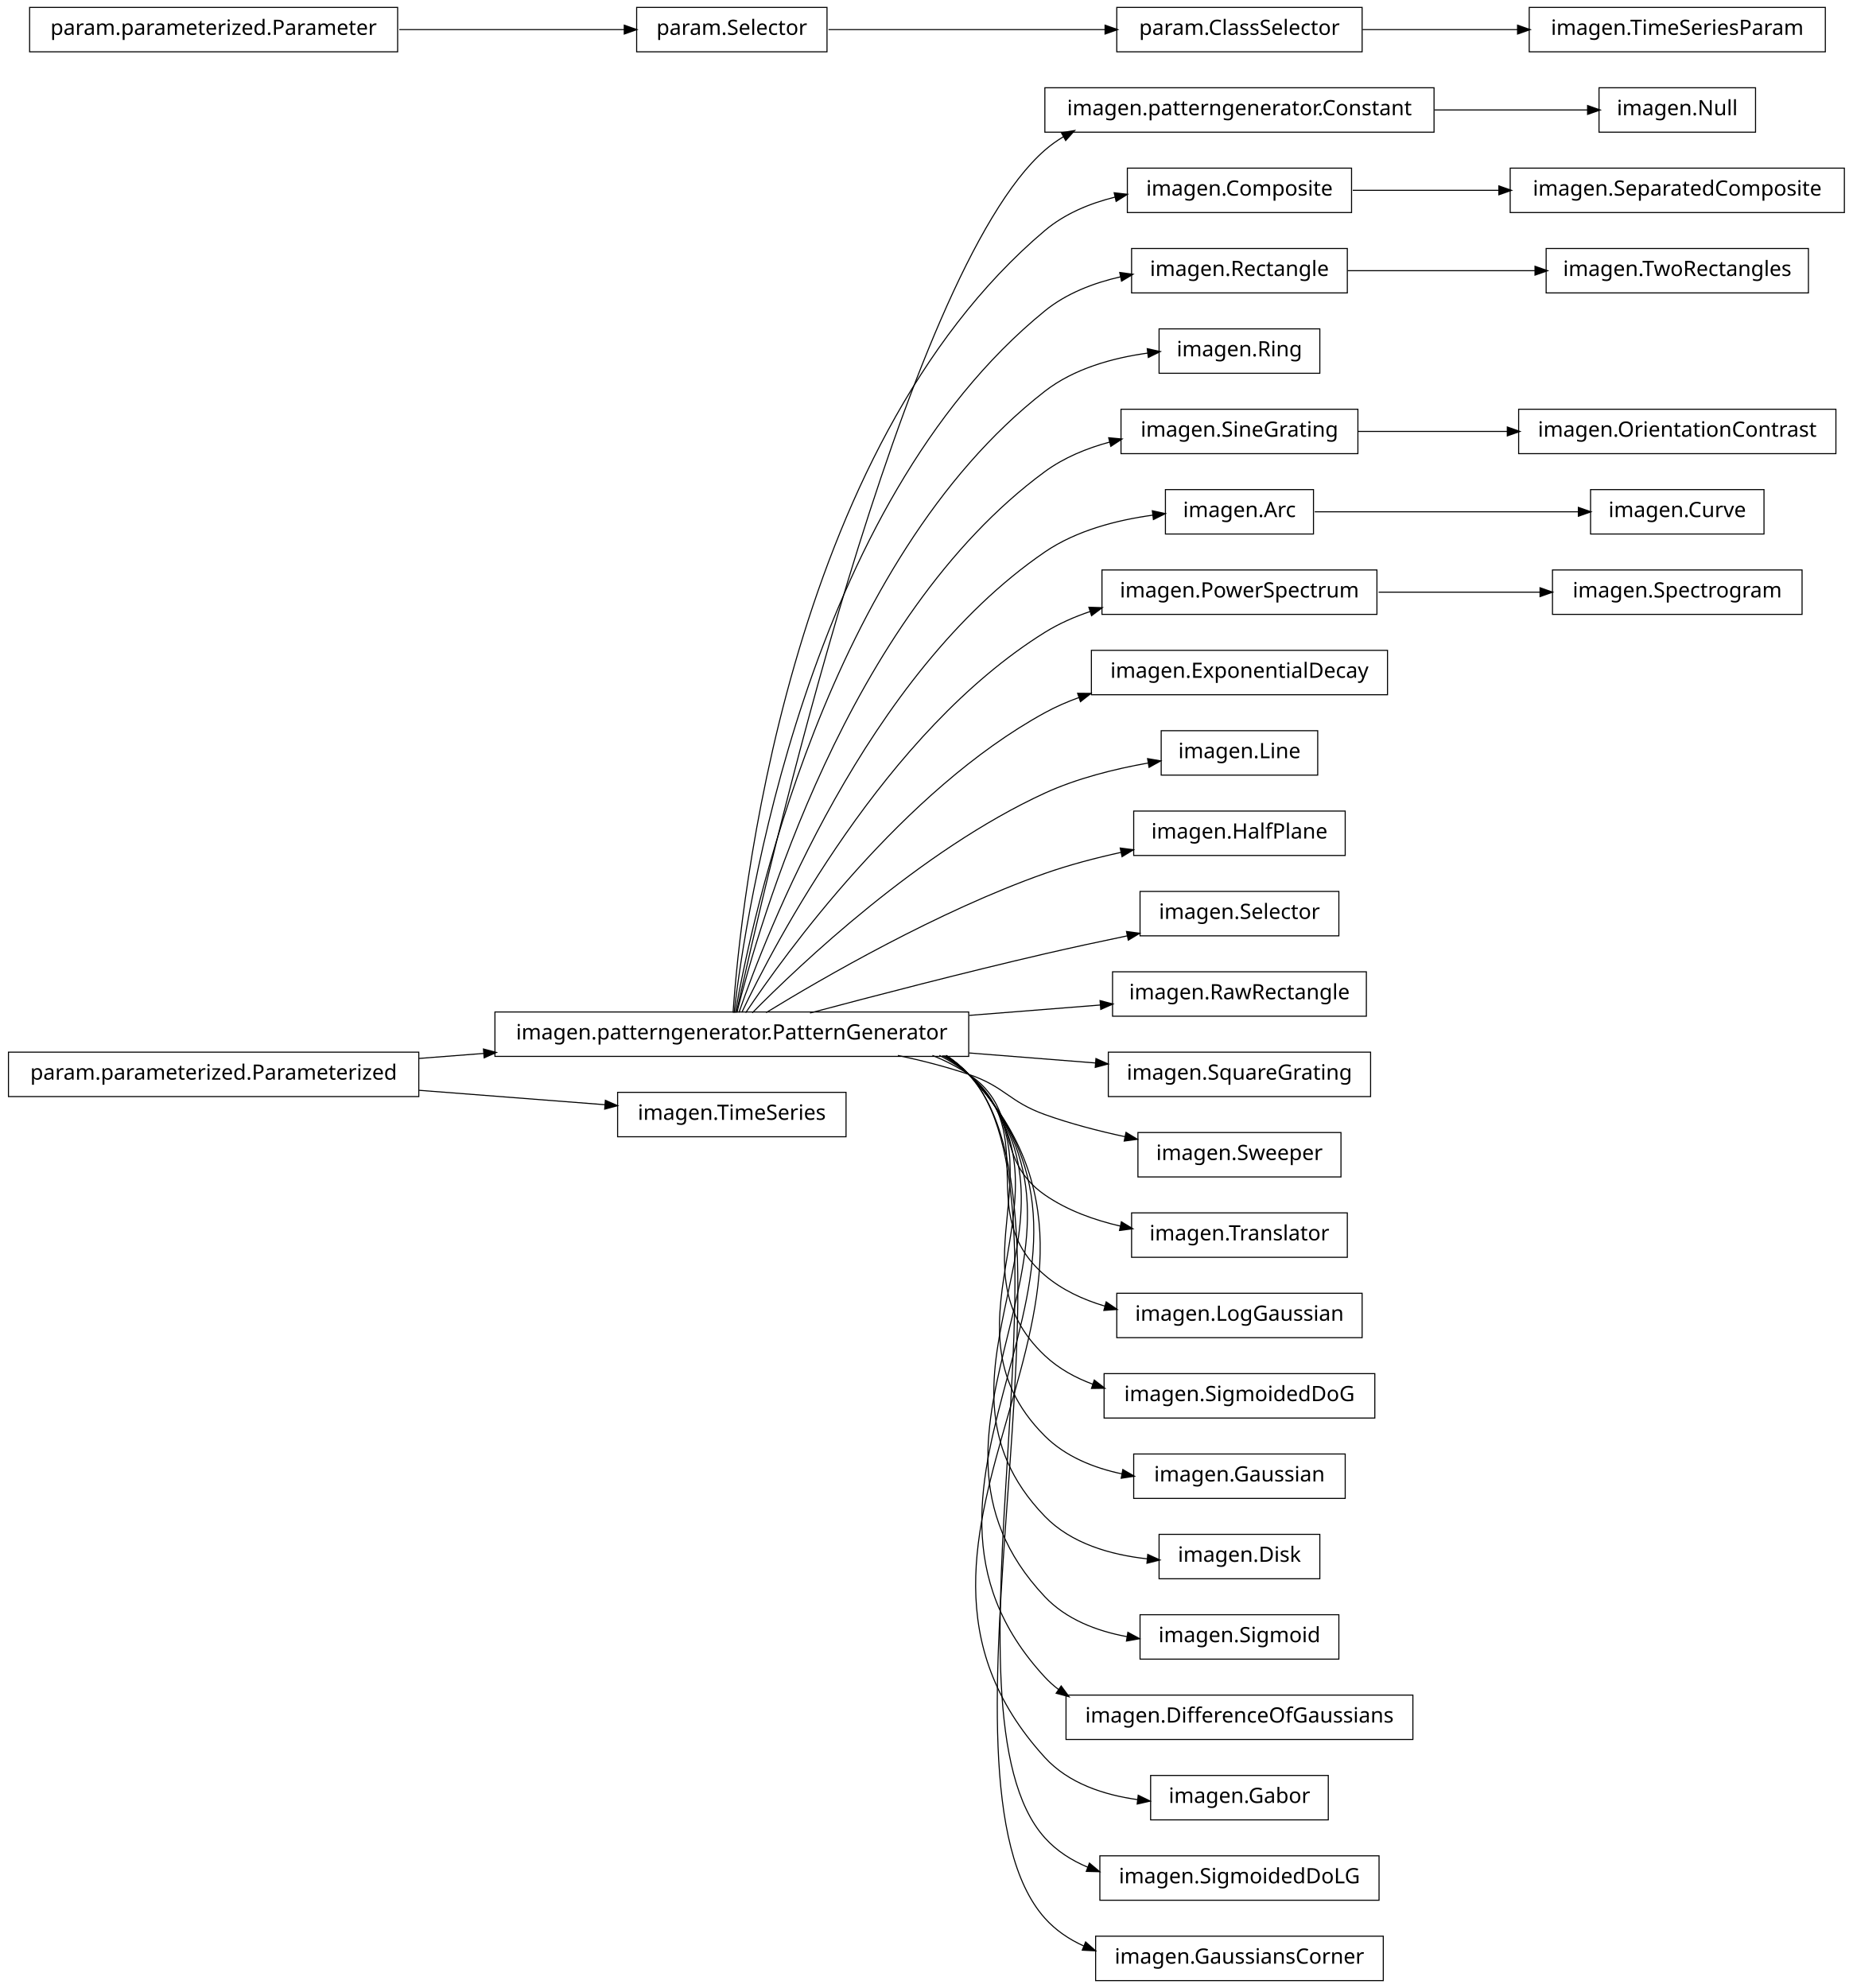
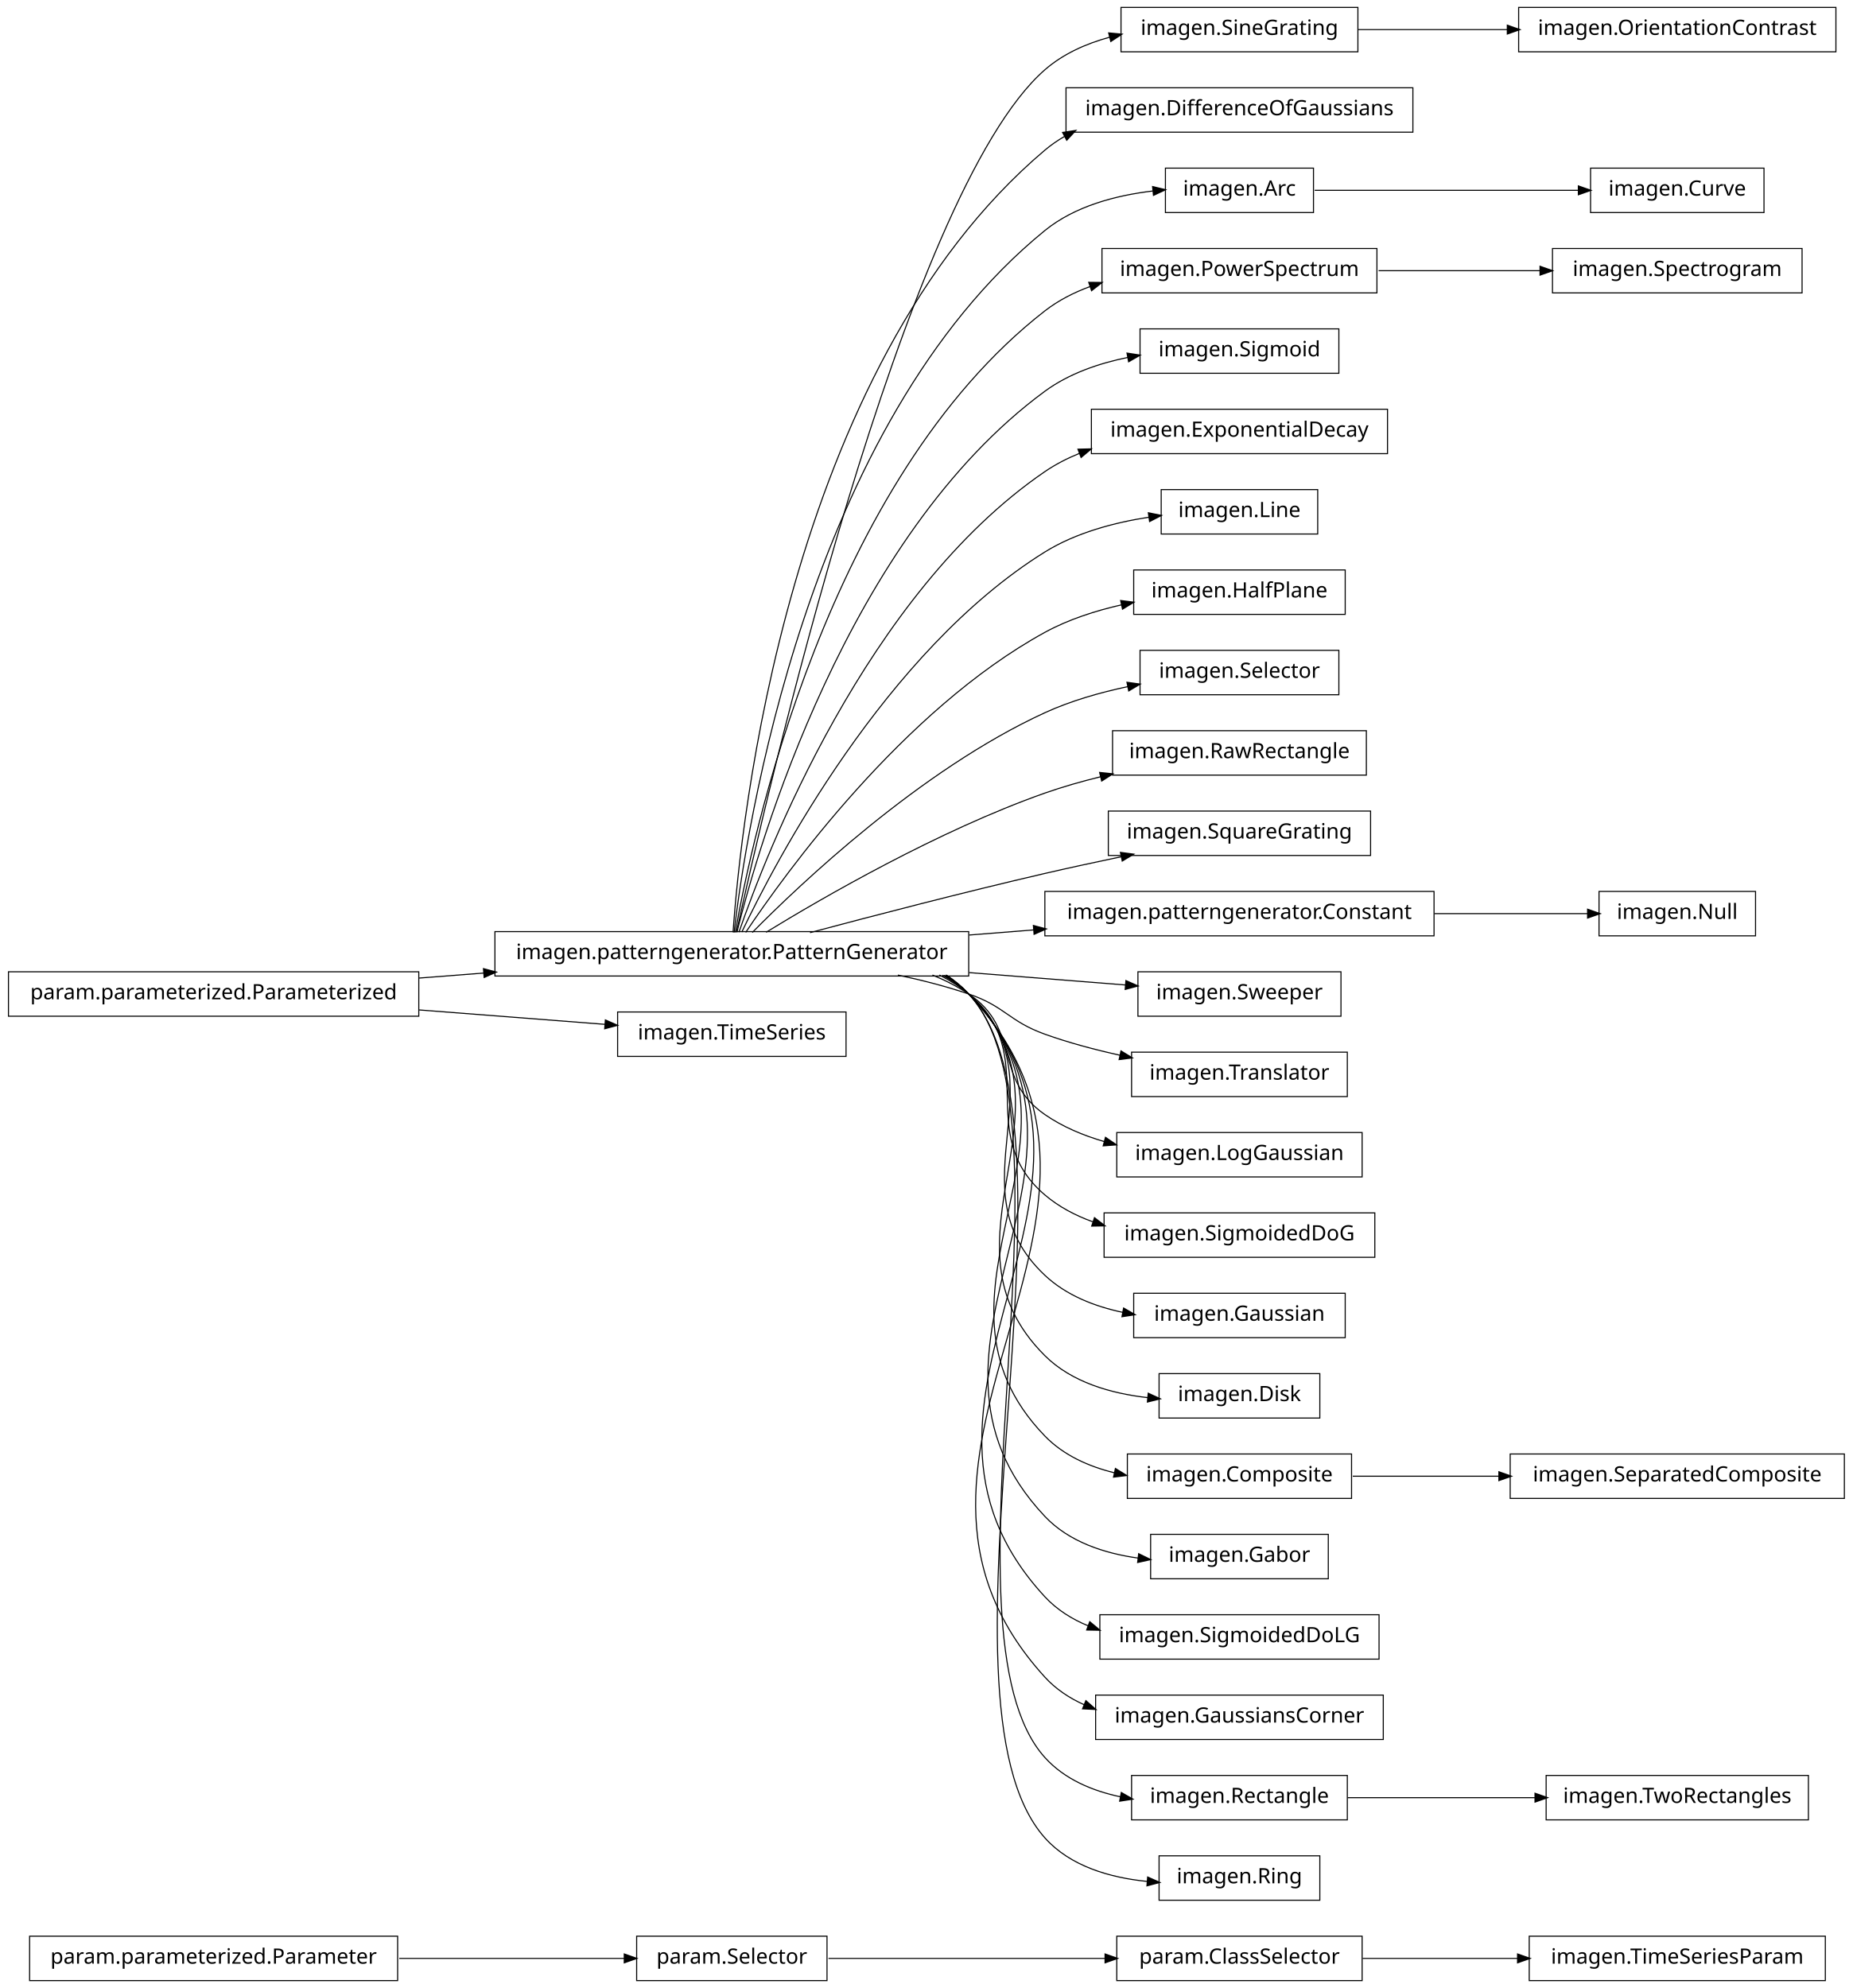
<svg xmlns="http://www.w3.org/2000/svg" width="876pt" height="940pt" viewBox="0.00 0.00 876.00 940.00">
  <g id="graph1" class="graph" transform="scale(1 1) rotate(0) translate(4 936)">
    <polygon fill="white" stroke="white" points="-4,5 -4,-936 873,-936 873,5 -4,5" />
    <g id="node1" class="node">
-       <polygon fill="none" stroke="black" stroke-width="0.5" points="826,-894.5 752,-894.5 752,-873.5 826,-873.5 826,-894.5" />
-       <text text-anchor="middle" x="789" y="-881.5" font-family="Vera" font-size="10.00">imagen.Null</text>
+       <polygon fill="none" stroke="black" stroke-width="0.5" points="859,-20.5 719,-20.5 719,0.5 859,0.5 859,-20.5" />
+       <text text-anchor="middle" x="789" y="-7.5" font-family="Vera" font-size="10.00">imagen.TimeSeriesParam</text>
    </g>
    <g id="node2" class="node">
-       <polygon fill="none" stroke="black" stroke-width="0.5" points="674,-894.5 490,-894.5 490,-873.5 674,-873.5 674,-894.5" />
-       <text text-anchor="middle" x="582" y="-881.5" font-family="Vera" font-size="10.00">imagen.patterngenerator.Constant</text>
+       <polygon fill="none" stroke="black" stroke-width="0.5" points="640,-20.5 524,-20.5 524,0.5 640,0.5 640,-20.5" />
+       <text text-anchor="middle" x="582" y="-7.5" font-family="Vera" font-size="10.00">param.ClassSelector</text>
    </g>
    <g id="edge2" class="edge">
-       <path fill="none" stroke="black" stroke-width="0.5" d="M674.3,-884C699.545,-884 725.69,-884 746.63,-884" />
-       <polygon fill="black" stroke="black" points="746.839,-885.75 751.839,-884 746.838,-882.25 746.839,-885.75" />
+       <path fill="none" stroke="black" stroke-width="0.5" d="M640.212,-10C662.986,-10 689.405,-10 713.606,-10" />
+       <polygon fill="black" stroke="black" points="713.734,-11.75 718.734,-10 713.734,-8.25 713.734,-11.75" />
    </g>
    <g id="node4" class="node">
-       <polygon fill="none" stroke="black" stroke-width="0.5" points="184,-932.5 10,-932.5 10,-911.5 184,-911.5 184,-932.5" />
-       <text text-anchor="middle" x="97" y="-919.5" font-family="Vera" font-size="10.00">param.parameterized.Parameter</text>
+       <polygon fill="none" stroke="black" stroke-width="0.5" points="864,-932.5 714,-932.5 714,-911.5 864,-911.5 864,-932.5" />
+       <text text-anchor="middle" x="789" y="-919.5" font-family="Vera" font-size="10.00">imagen.OrientationContrast</text>
+     </g>
+     <g id="node5" class="node">
+       <polygon fill="none" stroke="black" stroke-width="0.5" points="638,-932.5 526,-932.5 526,-911.5 638,-911.5 638,-932.5" />
+       <text text-anchor="middle" x="582" y="-919.5" font-family="Vera" font-size="10.00">imagen.SineGrating</text>
+     </g>
+     <g id="edge4" class="edge">
+       <path fill="none" stroke="black" stroke-width="0.5" d="M638.017,-922C659.815,-922 685.2,-922 708.866,-922" />
+       <polygon fill="black" stroke="black" points="708.888,-923.75 713.888,-922 708.887,-920.25 708.888,-923.75" />
+     </g>
+     <g id="node7" class="node">
+       <polygon fill="none" stroke="black" stroke-width="0.5" points="184,-20.5 10,-20.5 10,0.5 184,0.5 184,-20.5" />
+       <text text-anchor="middle" x="97" y="-7.5" font-family="Vera" font-size="10.00">param.parameterized.Parameter</text>
+     </g>
+     <g id="node35" class="node">
+       <polygon fill="none" stroke="black" stroke-width="0.5" points="387,-20.5 297,-20.5 297,0.5 387,0.5 387,-20.5" />
+       <text text-anchor="middle" x="342" y="-7.5" font-family="Vera" font-size="10.00">param.Selector</text>
+     </g>
+     <g id="edge32" class="edge">
+       <path fill="none" stroke="black" stroke-width="0.5" d="M184.759,-10C220.453,-10 260.436,-10 291.152,-10" />
+       <polygon fill="black" stroke="black" points="291.387,-11.75 296.387,-10 291.387,-8.25 291.387,-11.75" />
+     </g>
+     <g id="node8" class="node">
+       <polygon fill="none" stroke="black" stroke-width="0.5" points="664,-894.5 500,-894.5 500,-873.5 664,-873.5 664,-894.5" />
+       <text text-anchor="middle" x="582" y="-881.5" font-family="Vera" font-size="10.00">imagen.DifferenceOfGaussians</text>
+     </g>
+     <g id="node9" class="node">
+       <polygon fill="none" stroke="black" stroke-width="0.5" points="454,-495.5 230,-495.5 230,-474.5 454,-474.5 454,-495.5" />
+       <text text-anchor="middle" x="342" y="-482.5" font-family="Vera" font-size="10.00">imagen.patterngenerator.PatternGenerator</text>
+     </g>
+     <g id="edge28" class="edge">
+       <path fill="none" stroke="black" stroke-width="0.5" d="M344.205,-495.259C356.982,-553.776 423.271,-844.818 490,-903 498.635,-910.529 509.457,-915.356 520.617,-918.398" />
+       <polygon fill="black" stroke="black" points="520.487,-920.169 525.762,-919.674 521.33,-916.772 520.487,-920.169" />
+     </g>
+     <g id="edge6" class="edge">
+       <path fill="none" stroke="black" stroke-width="0.5" d="M342.586,-495.178C346.009,-544.641 367.778,-761.734 490,-865 492.912,-867.46 496.059,-869.63 499.375,-871.541" />
+       <polygon fill="black" stroke="black" points="498.756,-873.194 503.993,-873.99 500.396,-870.102 498.756,-873.194" />
+     </g>
+     <g id="node12" class="node">
+       <polygon fill="none" stroke="black" stroke-width="0.5" points="617,-856.5 547,-856.5 547,-835.5 617,-835.5 617,-856.5" />
+       <text text-anchor="middle" x="582" y="-843.5" font-family="Vera" font-size="10.00">imagen.Arc</text>
+     </g>
+     <g id="edge20" class="edge">
+       <path fill="none" stroke="black" stroke-width="0.5" d="M343.054,-495.096C348.456,-541.427 377.339,-735.332 490,-827 504.216,-838.567 523.679,-843.64 541.043,-845.692" />
+       <polygon fill="black" stroke="black" points="541.204,-847.467 546.356,-846.235 541.56,-843.986 541.204,-847.467" />
+     </g>
+     <g id="node17" class="node">
+       <polygon fill="none" stroke="black" stroke-width="0.5" points="647,-818.5 517,-818.5 517,-797.5 647,-797.5 647,-818.5" />
+       <text text-anchor="middle" x="582" y="-805.5" font-family="Vera" font-size="10.00">imagen.PowerSpectrum</text>
+     </g>
+     <g id="edge40" class="edge">
+       <path fill="none" stroke="black" stroke-width="0.5" d="M343.642,-495.137C351.211,-538.38 386.877,-708.851 490,-789 496.398,-793.973 503.779,-797.731 511.519,-800.559" />
+       <polygon fill="black" stroke="black" points="511.082,-802.259 516.379,-802.202 512.203,-798.943 511.082,-802.259" />
+     </g>
+     <g id="node21" class="node">
+       <polygon fill="none" stroke="black" stroke-width="0.5" points="629,-780.5 535,-780.5 535,-759.5 629,-759.5 629,-780.5" />
+       <text text-anchor="middle" x="582" y="-767.5" font-family="Vera" font-size="10.00">imagen.Sigmoid</text>
+     </g>
+     <g id="edge16" class="edge">
+       <path fill="none" stroke="black" stroke-width="0.5" d="M344.397,-495.219C354.341,-535.199 396.286,-682.188 490,-751 501.357,-759.339 515.526,-764.214 529.316,-767.012" />
+       <polygon fill="black" stroke="black" points="529.137,-768.759 534.373,-767.952 529.777,-765.318 529.137,-768.759" />
+     </g>
+     <g id="node23" class="node">
+       <polygon fill="none" stroke="black" stroke-width="0.5" points="652,-742.5 512,-742.5 512,-721.5 652,-721.5 652,-742.5" />
+       <text text-anchor="middle" x="582" y="-729.5" font-family="Vera" font-size="10.00">imagen.ExponentialDecay</text>
+     </g>
+     <g id="edge18" class="edge">
+       <path fill="none" stroke="black" stroke-width="0.5" d="M345.371,-495.24C357.895,-531.576 405.443,-655.232 490,-713 495.05,-716.45 500.595,-719.297 506.381,-721.644" />
+       <polygon fill="black" stroke="black" points="505.996,-723.369 511.292,-723.499 507.233,-720.095 505.996,-723.369" />
+     </g>
+     <g id="node26" class="node">
+       <polygon fill="none" stroke="black" stroke-width="0.5" points="619,-704.5 545,-704.5 545,-683.5 619,-683.5 619,-704.5" />
+       <text text-anchor="middle" x="582" y="-691.5" font-family="Vera" font-size="10.00">imagen.Line</text>
+     </g>
+     <g id="edge22" class="edge">
+       <path fill="none" stroke="black" stroke-width="0.5" d="M346.723,-495.3C362.136,-527.668 414.37,-627.969 490,-675 504.685,-684.132 522.988,-688.959 539.393,-691.48" />
+       <polygon fill="black" stroke="black" points="539.221,-693.223 544.417,-692.191 539.711,-689.758 539.221,-693.223" />
+     </g>
+     <g id="node28" class="node">
+       <polygon fill="none" stroke="black" stroke-width="0.5" points="632,-666.5 532,-666.5 532,-645.5 632,-645.5 632,-666.5" />
+       <text text-anchor="middle" x="582" y="-653.5" font-family="Vera" font-size="10.00">imagen.HalfPlane</text>
+     </g>
+     <g id="edge24" class="edge">
+       <path fill="none" stroke="black" stroke-width="0.5" d="M348.572,-495.145C367.101,-522.853 422.812,-600.191 490,-637 501.112,-643.088 513.952,-647.23 526.448,-650.048" />
+       <polygon fill="black" stroke="black" points="526.147,-651.773 531.402,-651.101 526.875,-648.349 526.147,-651.773" />
+     </g>
+     <g id="node30" class="node">
+       <polygon fill="none" stroke="black" stroke-width="0.5" points="629,-628.5 535,-628.5 535,-607.5 629,-607.5 629,-628.5" />
+       <text text-anchor="middle" x="582" y="-615.5" font-family="Vera" font-size="10.00">imagen.Selector</text>
+     </g>
+     <g id="edge26" class="edge">
+       <path fill="none" stroke="black" stroke-width="0.5" d="M351.684,-495.097C373.872,-517.589 431.039,-571.959 490,-599 502.171,-604.582 515.998,-608.538 529.167,-611.336" />
+       <polygon fill="black" stroke="black" points="529.123,-613.113 534.371,-612.391 529.818,-609.683 529.123,-613.113" />
+     </g>
+     <g id="node33" class="node">
+       <polygon fill="none" stroke="black" stroke-width="0.5" points="642,-590.5 522,-590.5 522,-569.5 642,-569.5 642,-590.5" />
+       <text text-anchor="middle" x="582" y="-577.5" font-family="Vera" font-size="10.00">imagen.RawRectangle</text>
+     </g>
+     <g id="edge30" class="edge">
+       <path fill="none" stroke="black" stroke-width="0.5" d="M358.209,-495.194C384.757,-511.453 439.606,-543.229 490,-561 498.435,-563.975 507.479,-566.547 516.483,-568.752" />
+       <polygon fill="black" stroke="black" points="516.208,-570.486 521.477,-569.94 517.018,-567.081 516.208,-570.486" />
+     </g>
+     <g id="node37" class="node">
+       <polygon fill="none" stroke="black" stroke-width="0.5" points="644,-552.5 520,-552.5 520,-531.5 644,-531.5 644,-552.5" />
+       <text text-anchor="middle" x="582" y="-539.5" font-family="Vera" font-size="10.00">imagen.SquareGrating</text>
+     </g>
+     <g id="edge34" class="edge">
+       <path fill="none" stroke="black" stroke-width="0.5" d="M378.982,-495.017C408.848,-502.981 452.009,-514.205 490,-523 501.678,-525.704 514.235,-528.421 526.202,-530.921" />
+       <polygon fill="black" stroke="black" points="526.039,-532.675 531.29,-531.979 526.751,-529.248 526.039,-532.675" />
+     </g>
+     <g id="node39" class="node">
+       <polygon fill="none" stroke="black" stroke-width="0.5" points="674,-514.5 490,-514.5 490,-493.5 674,-493.5 674,-514.5" />
+       <text text-anchor="middle" x="582" y="-501.5" font-family="Vera" font-size="10.00">imagen.patterngenerator.Constant</text>
+     </g>
+     <g id="edge36" class="edge">
+       <path fill="none" stroke="black" stroke-width="0.5" d="M454.27,-493.888C464.451,-494.694 474.707,-495.506 484.742,-496.3" />
+       <polygon fill="black" stroke="black" points="484.846,-498.064 489.968,-496.714 485.122,-494.575 484.846,-498.064" />
    </g>
    <g id="node41" class="node">
-       <polygon fill="none" stroke="black" stroke-width="0.5" points="387,-932.5 297,-932.5 297,-911.5 387,-911.5 387,-932.5" />
-       <text text-anchor="middle" x="342" y="-919.5" font-family="Vera" font-size="10.00">param.Selector</text>
+       <polygon fill="none" stroke="black" stroke-width="0.5" points="630,-476.5 534,-476.5 534,-455.5 630,-455.5 630,-476.5" />
+       <text text-anchor="middle" x="582" y="-463.5" font-family="Vera" font-size="10.00">imagen.Sweeper</text>
    </g>
    <g id="edge38" class="edge">
-       <path fill="none" stroke="black" stroke-width="0.5" d="M184.759,-922C220.453,-922 260.436,-922 291.152,-922" />
-       <polygon fill="black" stroke="black" points="291.387,-923.75 296.387,-922 291.387,-920.25 291.387,-923.75" />
-     </g>
-     <g id="node5" class="node">
-       <polygon fill="none" stroke="black" stroke-width="0.5" points="868,-856.5 710,-856.5 710,-835.5 868,-835.5 868,-856.5" />
-       <text text-anchor="middle" x="789" y="-843.5" font-family="Vera" font-size="10.00">imagen.SeparatedComposite</text>
-     </g>
-     <g id="node6" class="node">
-       <polygon fill="none" stroke="black" stroke-width="0.5" points="635,-856.5 529,-856.5 529,-835.5 635,-835.5 635,-856.5" />
-       <text text-anchor="middle" x="582" y="-843.5" font-family="Vera" font-size="10.00">imagen.Composite</text>
-     </g>
-     <g id="edge4" class="edge">
-       <path fill="none" stroke="black" stroke-width="0.5" d="M635.577,-846C656.626,-846 681.297,-846 704.625,-846" />
-       <polygon fill="black" stroke="black" points="704.893,-847.75 709.893,-846 704.892,-844.25 704.893,-847.75" />
-     </g>
-     <g id="node8" class="node">
-       <polygon fill="none" stroke="black" stroke-width="0.5" points="633,-818.5 531,-818.5 531,-797.5 633,-797.5 633,-818.5" />
-       <text text-anchor="middle" x="582" y="-805.5" font-family="Vera" font-size="10.00">imagen.Rectangle</text>
+       <path fill="none" stroke="black" stroke-width="0.5" d="M454.27,-476.112C480.021,-474.073 506.249,-471.997 528.184,-470.26" />
+       <polygon fill="black" stroke="black" points="528.527,-471.989 533.374,-469.85 528.251,-468.5 528.527,-471.989" />
+     </g>
+     <g id="node45" class="node">
+       <polygon fill="none" stroke="black" stroke-width="0.5" points="633,-438.5 531,-438.5 531,-417.5 633,-417.5 633,-438.5" />
+       <text text-anchor="middle" x="582" y="-425.5" font-family="Vera" font-size="10.00">imagen.Translator</text>
+     </g>
+     <g id="edge44" class="edge">
+       <path fill="none" stroke="black" stroke-width="0.5" d="M420.515,-474.949C431.895,-472.553 443.353,-469.609 454,-466 471.134,-460.192 472.972,-453.112 490,-447 501.282,-442.95 513.67,-439.659 525.598,-437.026" />
+       <polygon fill="black" stroke="black" points="526.155,-438.696 530.677,-435.937 525.422,-435.274 526.155,-438.696" />
+     </g>
+     <g id="node47" class="node">
+       <polygon fill="none" stroke="black" stroke-width="0.5" points="640,-400.5 524,-400.5 524,-379.5 640,-379.5 640,-400.5" />
+       <text text-anchor="middle" x="582" y="-387.5" font-family="Vera" font-size="10.00">imagen.LogGaussian</text>
+     </g>
+     <g id="edge46" class="edge">
+       <path fill="none" stroke="black" stroke-width="0.5" d="M436.846,-474.968C442.881,-472.512 448.666,-469.554 454,-466 478.935,-449.386 465.365,-426.056 490,-409 498.412,-403.176 508.226,-399.065 518.25,-396.178" />
+       <polygon fill="black" stroke="black" points="518.805,-397.841 523.182,-394.857 517.9,-394.46 518.805,-397.841" />
+     </g>
+     <g id="node49" class="node">
+       <polygon fill="none" stroke="black" stroke-width="0.5" points="646,-362.5 518,-362.5 518,-341.5 646,-341.5 646,-362.5" />
+       <text text-anchor="middle" x="582" y="-349.5" font-family="Vera" font-size="10.00">imagen.SigmoidedDoG</text>
+     </g>
+     <g id="edge48" class="edge">
+       <path fill="none" stroke="black" stroke-width="0.5" d="M440.125,-474.98C445.063,-472.476 449.735,-469.508 454,-466 488.872,-437.318 455.644,-400.298 490,-371 496.577,-365.391 504.374,-361.29 512.604,-358.313" />
+       <polygon fill="black" stroke="black" points="513.58,-359.834 517.777,-356.602 512.481,-356.511 513.58,-359.834" />
+     </g>
+     <g id="node51" class="node">
+       <polygon fill="none" stroke="black" stroke-width="0.5" points="632,-324.5 532,-324.5 532,-303.5 632,-303.5 632,-324.5" />
+       <text text-anchor="middle" x="582" y="-311.5" font-family="Vera" font-size="10.00">imagen.Gaussian</text>
+     </g>
+     <g id="edge50" class="edge">
+       <path fill="none" stroke="black" stroke-width="0.5" d="M441.576,-474.896C446.023,-472.39 450.204,-469.447 454,-466 499.336,-424.832 445.404,-374.968 490,-333 500.049,-323.543 513.505,-318.262 527.018,-315.429" />
+       <polygon fill="black" stroke="black" points="527.403,-317.137 531.993,-314.493 526.756,-313.698 527.403,-317.137" />
+     </g>
+     <g id="node53" class="node">
+       <polygon fill="none" stroke="black" stroke-width="0.5" points="620,-286.5 544,-286.5 544,-265.5 620,-265.5 620,-286.5" />
+       <text text-anchor="middle" x="582" y="-273.5" font-family="Vera" font-size="10.00">imagen.Disk</text>
+     </g>
+     <g id="edge52" class="edge">
+       <path fill="none" stroke="black" stroke-width="0.5" d="M442.322,-474.855C446.517,-472.348 450.445,-469.417 454,-466 509.991,-412.176 434.977,-349.813 490,-295 502.67,-282.378 521.366,-277.083 538.601,-275.154" />
+       <polygon fill="black" stroke="black" points="539.079,-276.867 543.894,-274.659 538.753,-273.382 539.079,-276.867" />
+     </g>
+     <g id="node55" class="node">
+       <polygon fill="none" stroke="black" stroke-width="0.5" points="635,-248.5 529,-248.5 529,-227.5 635,-227.5 635,-248.5" />
+       <text text-anchor="middle" x="582" y="-235.5" font-family="Vera" font-size="10.00">imagen.Composite</text>
+     </g>
+     <g id="edge54" class="edge">
+       <path fill="none" stroke="black" stroke-width="0.5" d="M442.975,-474.706C446.942,-472.226 450.649,-469.343 454,-466 520.734,-399.435 424.462,-324.743 490,-257 498.81,-247.894 510.745,-242.565 523.098,-239.559" />
+       <polygon fill="black" stroke="black" points="523.521,-241.258 528.033,-238.481 522.774,-237.838 523.521,-241.258" />
+     </g>
+     <g id="node57" class="node">
+       <polygon fill="none" stroke="black" stroke-width="0.5" points="624,-210.5 540,-210.5 540,-189.5 624,-189.5 624,-210.5" />
+       <text text-anchor="middle" x="582" y="-197.5" font-family="Vera" font-size="10.00">imagen.Gabor</text>
+     </g>
+     <g id="edge56" class="edge">
+       <path fill="none" stroke="black" stroke-width="0.5" d="M443.082,-474.812C447.02,-472.304 450.692,-469.386 454,-466 531.525,-386.646 413.9,-299.722 490,-219 501.355,-206.955 518.169,-201.474 534.327,-199.246" />
+       <polygon fill="black" stroke="black" points="534.554,-200.982 539.314,-198.656 534.143,-197.506 534.554,-200.982" />
+     </g>
+     <g id="node59" class="node">
+       <polygon fill="none" stroke="black" stroke-width="0.5" points="648,-172.5 516,-172.5 516,-151.5 648,-151.5 648,-172.5" />
+       <text text-anchor="middle" x="582" y="-159.5" font-family="Vera" font-size="10.00">imagen.SigmoidedDoLG</text>
+     </g>
+     <g id="edge58" class="edge">
+       <path fill="none" stroke="black" stroke-width="0.5" d="M443.162,-474.889C447.079,-472.361 450.725,-469.417 454,-466 542.345,-373.828 403.31,-274.73 490,-181 495.686,-174.852 502.792,-170.407 510.519,-167.227" />
+       <polygon fill="black" stroke="black" points="511.329,-168.793 515.404,-165.407 510.107,-165.513 511.329,-168.793" />
+     </g>
+     <g id="node61" class="node">
+       <polygon fill="none" stroke="black" stroke-width="0.5" points="650,-134.5 514,-134.5 514,-113.5 650,-113.5 650,-134.5" />
+       <text text-anchor="middle" x="582" y="-121.5" font-family="Vera" font-size="10.00">imagen.GaussiansCorner</text>
+     </g>
+     <g id="edge60" class="edge">
+       <path fill="none" stroke="black" stroke-width="0.5" d="M443.223,-474.948C447.125,-472.404 450.75,-469.441 454,-466 553.183,-360.991 392.702,-249.758 490,-143 495.177,-137.319 501.566,-133.086 508.544,-129.961" />
+       <polygon fill="black" stroke="black" points="509.485,-131.468 513.462,-127.969 508.171,-128.224 509.485,-131.468" />
+     </g>
+     <g id="node64" class="node">
+       <polygon fill="none" stroke="black" stroke-width="0.5" points="633,-96.5 531,-96.5 531,-75.5 633,-75.5 633,-96.5" />
+       <text text-anchor="middle" x="582" y="-83.5" font-family="Vera" font-size="10.00">imagen.Rectangle</text>
+     </g>
+     <g id="edge68" class="edge">
+       <path fill="none" stroke="black" stroke-width="0.5" d="M443.273,-474.994C447.161,-472.438 450.77,-469.46 454,-466 509.017,-407.07 436.041,-164.9 490,-105 499.236,-94.747 512.416,-89.196 525.925,-86.359" />
+       <polygon fill="black" stroke="black" points="526.314,-88.067 530.91,-85.433 525.674,-84.626 526.314,-88.067" />
    </g>
    <g id="node71" class="node">
-       <polygon fill="none" stroke="black" stroke-width="0.5" points="851,-818.5 727,-818.5 727,-797.5 851,-797.5 851,-818.5" />
-       <text text-anchor="middle" x="789" y="-805.5" font-family="Vera" font-size="10.00">imagen.TwoRectangles</text>
+       <polygon fill="none" stroke="black" stroke-width="0.5" points="620,-58.5 544,-58.5 544,-37.5 620,-37.5 620,-58.5" />
+       <text text-anchor="middle" x="582" y="-45.5" font-family="Vera" font-size="10.00">imagen.Ring</text>
    </g>
    <g id="edge70" class="edge">
-       <path fill="none" stroke="black" stroke-width="0.5" d="M633.169,-808C659.881,-808 692.903,-808 721.665,-808" />
-       <polygon fill="black" stroke="black" points="721.983,-809.75 726.983,-808 721.983,-806.25 721.983,-809.75" />
-     </g>
-     <g id="node9" class="node">
-       <polygon fill="none" stroke="black" stroke-width="0.5" points="454,-457.5 230,-457.5 230,-436.5 454,-436.5 454,-457.5" />
-       <text text-anchor="middle" x="342" y="-444.5" font-family="Vera" font-size="10.00">imagen.patterngenerator.PatternGenerator</text>
-     </g>
-     <g id="edge36" class="edge">
-       <path fill="none" stroke="black" stroke-width="0.5" d="M344.205,-457.259C356.982,-515.776 423.271,-806.818 490,-865 492.789,-867.432 495.806,-869.582 498.989,-871.481" />
-       <polygon fill="black" stroke="black" points="498.202,-873.045 503.427,-873.917 499.886,-869.977 498.202,-873.045" />
-     </g>
-     <g id="edge18" class="edge">
-       <path fill="none" stroke="black" stroke-width="0.5" d="M342.586,-457.178C346.009,-506.641 367.778,-723.734 490,-827 499.375,-834.921 511.187,-839.826 523.194,-842.806" />
-       <polygon fill="black" stroke="black" points="523.083,-844.574 528.346,-843.967 523.853,-841.16 523.083,-844.574" />
-     </g>
-     <g id="edge6" class="edge">
-       <path fill="none" stroke="black" stroke-width="0.5" d="M343.054,-457.096C348.456,-503.427 377.339,-697.332 490,-789 500.163,-797.269 513.007,-802.22 525.85,-805.12" />
-       <polygon fill="black" stroke="black" points="525.707,-806.877 530.957,-806.169 526.412,-803.449 525.707,-806.877" />
-     </g>
-     <g id="node13" class="node">
-       <polygon fill="none" stroke="black" stroke-width="0.5" points="620,-780.5 544,-780.5 544,-759.5 620,-759.5 620,-780.5" />
-       <text text-anchor="middle" x="582" y="-767.5" font-family="Vera" font-size="10.00">imagen.Ring</text>
+       <path fill="none" stroke="black" stroke-width="0.5" d="M443.796,-474.709C447.49,-472.215 450.92,-469.33 454,-466 514.447,-400.64 430.726,-133.426 490,-67 502.006,-53.546 520.801,-48.169 538.283,-46.402" />
+       <polygon fill="black" stroke="black" points="538.815,-48.114 543.657,-45.965 538.531,-44.626 538.815,-48.114" />
+     </g>
+     <g id="node11" class="node">
+       <polygon fill="none" stroke="black" stroke-width="0.5" points="830,-856.5 748,-856.5 748,-835.5 830,-835.5 830,-856.5" />
+       <text text-anchor="middle" x="789" y="-843.5" font-family="Vera" font-size="10.00">imagen.Curve</text>
+     </g>
+     <g id="edge8" class="edge">
+       <path fill="none" stroke="black" stroke-width="0.5" d="M617.585,-846C652.1,-846 704.658,-846 742.474,-846" />
+       <polygon fill="black" stroke="black" points="742.476,-847.75 747.476,-846 742.476,-844.25 742.476,-847.75" />
+     </g>
+     <g id="node14" class="node">
+       <polygon fill="none" stroke="black" stroke-width="0.5" points="194,-476.5 5.68434e-14,-476.5 0,-455.5 194,-455.5 194,-476.5" />
+       <text text-anchor="middle" x="97" y="-463.5" font-family="Vera" font-size="10.00">param.parameterized.Parameterized</text>
    </g>
    <g id="edge10" class="edge">
-       <path fill="none" stroke="black" stroke-width="0.5" d="M343.642,-457.137C351.211,-500.38 386.877,-670.851 490,-751 503.771,-761.703 522.09,-766.779 538.755,-769.062" />
-       <polygon fill="black" stroke="black" points="538.692,-770.818 543.867,-769.684 539.115,-767.343 538.692,-770.818" />
+       <path fill="none" stroke="black" stroke-width="0.5" d="M194.182,-473.537C204.286,-474.32 214.629,-475.122 224.922,-475.92" />
+       <polygon fill="black" stroke="black" points="224.849,-477.67 229.969,-476.312 225.12,-474.18 224.849,-477.67" />
    </g>
    <g id="node19" class="node">
-       <polygon fill="none" stroke="black" stroke-width="0.5" points="638,-742.5 526,-742.5 526,-721.5 638,-721.5 638,-742.5" />
-       <text text-anchor="middle" x="582" y="-729.5" font-family="Vera" font-size="10.00">imagen.SineGrating</text>
-     </g>
-     <g id="edge34" class="edge">
-       <path fill="none" stroke="black" stroke-width="0.5" d="M344.397,-457.219C354.341,-497.199 396.286,-644.188 490,-713 499.006,-719.613 509.78,-724.047 520.732,-726.995" />
-       <polygon fill="black" stroke="black" points="520.496,-728.74 525.77,-728.248 521.34,-725.343 520.496,-728.74" />
-     </g>
-     <g id="node22" class="node">
-       <polygon fill="none" stroke="black" stroke-width="0.5" points="617,-704.5 547,-704.5 547,-683.5 617,-683.5 617,-704.5" />
-       <text text-anchor="middle" x="582" y="-691.5" font-family="Vera" font-size="10.00">imagen.Arc</text>
-     </g>
-     <g id="edge26" class="edge">
-       <path fill="none" stroke="black" stroke-width="0.5" d="M345.371,-457.24C357.895,-493.576 405.443,-617.232 490,-675 504.889,-685.172 524.078,-690.102 541.075,-692.42" />
-       <polygon fill="black" stroke="black" points="541.096,-694.186 546.272,-693.058 541.523,-690.712 541.096,-694.186" />
-     </g>
-     <g id="node26" class="node">
-       <polygon fill="none" stroke="black" stroke-width="0.5" points="647,-666.5 517,-666.5 517,-645.5 647,-645.5 647,-666.5" />
-       <text text-anchor="middle" x="582" y="-653.5" font-family="Vera" font-size="10.00">imagen.PowerSpectrum</text>
-     </g>
-     <g id="edge46" class="edge">
-       <path fill="none" stroke="black" stroke-width="0.5" d="M346.723,-457.3C362.136,-489.668 414.37,-589.969 490,-637 496.652,-641.137 504.047,-644.39 511.671,-646.946" />
-       <polygon fill="black" stroke="black" points="511.148,-648.616 516.443,-648.449 512.2,-645.278 511.148,-648.616" />
-     </g>
-     <g id="node30" class="node">
-       <polygon fill="none" stroke="black" stroke-width="0.5" points="652,-628.5 512,-628.5 512,-607.5 652,-607.5 652,-628.5" />
-       <text text-anchor="middle" x="582" y="-615.5" font-family="Vera" font-size="10.00">imagen.ExponentialDecay</text>
-     </g>
-     <g id="edge24" class="edge">
-       <path fill="none" stroke="black" stroke-width="0.5" d="M348.572,-457.145C367.101,-484.853 422.812,-562.191 490,-599 495.14,-601.816 500.65,-604.216 506.325,-606.261" />
-       <polygon fill="black" stroke="black" points="505.829,-607.941 511.126,-607.897 506.958,-604.628 505.829,-607.941" />
-     </g>
-     <g id="node33" class="node">
-       <polygon fill="none" stroke="black" stroke-width="0.5" points="619,-590.5 545,-590.5 545,-569.5 619,-569.5 619,-590.5" />
-       <text text-anchor="middle" x="582" y="-577.5" font-family="Vera" font-size="10.00">imagen.Line</text>
-     </g>
-     <g id="edge28" class="edge">
-       <path fill="none" stroke="black" stroke-width="0.5" d="M351.684,-457.097C373.872,-479.589 431.039,-533.959 490,-561 505.184,-567.964 522.944,-572.396 538.789,-575.209" />
-       <polygon fill="black" stroke="black" points="538.861,-576.996 544.082,-576.102 539.443,-573.544 538.861,-576.996" />
-     </g>
-     <g id="node35" class="node">
-       <polygon fill="none" stroke="black" stroke-width="0.5" points="632,-552.5 532,-552.5 532,-531.5 632,-531.5 632,-552.5" />
-       <text text-anchor="middle" x="582" y="-539.5" font-family="Vera" font-size="10.00">imagen.HalfPlane</text>
-     </g>
-     <g id="edge30" class="edge">
-       <path fill="none" stroke="black" stroke-width="0.5" d="M358.209,-457.194C384.757,-473.453 439.606,-505.229 490,-523 501.44,-527.034 513.997,-530.328 526.058,-532.971" />
-       <polygon fill="black" stroke="black" points="525.937,-534.734 531.192,-534.064 526.666,-531.311 525.937,-534.734" />
-     </g>
-     <g id="node37" class="node">
-       <polygon fill="none" stroke="black" stroke-width="0.5" points="629,-514.5 535,-514.5 535,-493.5 629,-493.5 629,-514.5" />
-       <text text-anchor="middle" x="582" y="-501.5" font-family="Vera" font-size="10.00">imagen.Selector</text>
-     </g>
-     <g id="edge32" class="edge">
-       <path fill="none" stroke="black" stroke-width="0.5" d="M378.982,-457.017C408.848,-464.981 452.009,-476.205 490,-485 502.624,-487.923 516.274,-490.861 529.097,-493.524" />
-       <polygon fill="black" stroke="black" points="528.905,-495.272 534.156,-494.57 529.613,-491.844 528.905,-495.272" />
-     </g>
-     <g id="node43" class="node">
-       <polygon fill="none" stroke="black" stroke-width="0.5" points="642,-476.5 522,-476.5 522,-455.5 642,-455.5 642,-476.5" />
-       <text text-anchor="middle" x="582" y="-463.5" font-family="Vera" font-size="10.00">imagen.RawRectangle</text>
-     </g>
-     <g id="edge40" class="edge">
-       <path fill="none" stroke="black" stroke-width="0.5" d="M454.27,-455.888C475.458,-457.565 496.968,-459.268 516.144,-460.786" />
-       <polygon fill="black" stroke="black" points="516.366,-462.559 521.489,-461.21 516.642,-459.07 516.366,-462.559" />
-     </g>
-     <g id="node45" class="node">
-       <polygon fill="none" stroke="black" stroke-width="0.5" points="644,-438.5 520,-438.5 520,-417.5 644,-417.5 644,-438.5" />
-       <text text-anchor="middle" x="582" y="-425.5" font-family="Vera" font-size="10.00">imagen.SquareGrating</text>
+       <polygon fill="none" stroke="black" stroke-width="0.5" points="396,-457.5 288,-457.5 288,-436.5 396,-436.5 396,-457.5" />
+       <text text-anchor="middle" x="342" y="-444.5" font-family="Vera" font-size="10.00">imagen.TimeSeries</text>
+     </g>
+     <g id="edge14" class="edge">
+       <path fill="none" stroke="black" stroke-width="0.5" d="M194.182,-458.463C223.866,-456.161 255.624,-453.699 282.066,-451.648" />
+       <polygon fill="black" stroke="black" points="282.431,-453.375 287.281,-451.244 282.161,-449.885 282.431,-453.375" />
+     </g>
+     <g id="node16" class="node">
+       <polygon fill="none" stroke="black" stroke-width="0.5" points="848,-818.5 730,-818.5 730,-797.5 848,-797.5 848,-818.5" />
+       <text text-anchor="middle" x="789" y="-805.5" font-family="Vera" font-size="10.00">imagen.Spectrogram</text>
+     </g>
+     <g id="edge12" class="edge">
+       <path fill="none" stroke="black" stroke-width="0.5" d="M647.781,-808C672.206,-808 699.878,-808 724.214,-808" />
+       <polygon fill="black" stroke="black" points="724.354,-809.75 729.354,-808 724.354,-806.25 724.354,-809.75" />
    </g>
    <g id="edge42" class="edge">
-       <path fill="none" stroke="black" stroke-width="0.5" d="M454.27,-438.112C474.677,-436.496 495.384,-434.857 514.015,-433.382" />
-       <polygon fill="black" stroke="black" points="514.367,-435.11 519.213,-432.971 514.091,-431.621 514.367,-435.11" />
-     </g>
-     <g id="node47" class="node">
-       <polygon fill="none" stroke="black" stroke-width="0.5" points="630,-400.5 534,-400.5 534,-379.5 630,-379.5 630,-400.5" />
-       <text text-anchor="middle" x="582" y="-387.5" font-family="Vera" font-size="10.00">imagen.Sweeper</text>
-     </g>
-     <g id="edge44" class="edge">
-       <path fill="none" stroke="black" stroke-width="0.5" d="M420.515,-436.949C431.895,-434.553 443.353,-431.609 454,-428 471.134,-422.192 472.972,-415.112 490,-409 502.061,-404.671 515.384,-401.209 528.06,-398.49" />
-       <polygon fill="black" stroke="black" points="528.531,-400.18 533.068,-397.447 527.817,-396.753 528.531,-400.18" />
-     </g>
-     <g id="node51" class="node">
-       <polygon fill="none" stroke="black" stroke-width="0.5" points="633,-362.5 531,-362.5 531,-341.5 633,-341.5 633,-362.5" />
-       <text text-anchor="middle" x="582" y="-349.5" font-family="Vera" font-size="10.00">imagen.Translator</text>
-     </g>
-     <g id="edge50" class="edge">
-       <path fill="none" stroke="black" stroke-width="0.5" d="M436.846,-436.968C442.881,-434.512 448.666,-431.554 454,-428 478.935,-411.386 465.365,-388.056 490,-371 500.536,-363.706 513.27,-359.099 525.862,-356.218" />
-       <polygon fill="black" stroke="black" points="526.334,-357.907 530.863,-355.159 525.609,-354.482 526.334,-357.907" />
-     </g>
-     <g id="node53" class="node">
-       <polygon fill="none" stroke="black" stroke-width="0.5" points="640,-324.5 524,-324.5 524,-303.5 640,-303.5 640,-324.5" />
-       <text text-anchor="middle" x="582" y="-311.5" font-family="Vera" font-size="10.00">imagen.LogGaussian</text>
-     </g>
-     <g id="edge52" class="edge">
-       <path fill="none" stroke="black" stroke-width="0.5" d="M440.125,-436.98C445.063,-434.476 449.735,-431.508 454,-428 488.872,-399.318 455.644,-362.298 490,-333 498.105,-326.088 508.063,-321.466 518.4,-318.416" />
-       <polygon fill="black" stroke="black" points="519.127,-320.033 523.499,-317.042 518.216,-316.653 519.127,-320.033" />
-     </g>
-     <g id="node55" class="node">
-       <polygon fill="none" stroke="black" stroke-width="0.5" points="646,-286.5 518,-286.5 518,-265.5 646,-265.5 646,-286.5" />
-       <text text-anchor="middle" x="582" y="-273.5" font-family="Vera" font-size="10.00">imagen.SigmoidedDoG</text>
-     </g>
-     <g id="edge54" class="edge">
-       <path fill="none" stroke="black" stroke-width="0.5" d="M441.576,-436.896C446.023,-434.39 450.204,-431.447 454,-428 499.336,-386.832 445.404,-336.968 490,-295 496.514,-288.87 504.459,-284.494 512.923,-281.403" />
-       <polygon fill="black" stroke="black" points="513.487,-283.06 517.674,-279.815 512.377,-279.741 513.487,-283.06" />
-     </g>
-     <g id="node57" class="node">
-       <polygon fill="none" stroke="black" stroke-width="0.5" points="632,-248.5 532,-248.5 532,-227.5 632,-227.5 632,-248.5" />
-       <text text-anchor="middle" x="582" y="-235.5" font-family="Vera" font-size="10.00">imagen.Gaussian</text>
-     </g>
-     <g id="edge56" class="edge">
-       <path fill="none" stroke="black" stroke-width="0.5" d="M442.322,-436.855C446.517,-434.348 450.445,-431.417 454,-428 509.991,-374.176 434.977,-311.813 490,-257 499.776,-247.261 513.14,-241.884 526.651,-239.05" />
-       <polygon fill="black" stroke="black" points="527.038,-240.758 531.63,-238.118 526.393,-237.318 527.038,-240.758" />
-     </g>
-     <g id="node59" class="node">
-       <polygon fill="none" stroke="black" stroke-width="0.5" points="620,-210.5 544,-210.5 544,-189.5 620,-189.5 620,-210.5" />
-       <text text-anchor="middle" x="582" y="-197.5" font-family="Vera" font-size="10.00">imagen.Disk</text>
-     </g>
-     <g id="edge58" class="edge">
-       <path fill="none" stroke="black" stroke-width="0.5" d="M442.975,-436.706C446.942,-434.226 450.649,-431.343 454,-428 520.734,-361.435 424.462,-286.743 490,-219 502.435,-206.147 521.097,-200.818 538.37,-198.927" />
-       <polygon fill="black" stroke="black" points="538.856,-200.64 543.678,-198.446 538.54,-197.155 538.856,-200.64" />
-     </g>
-     <g id="node61" class="node">
-       <polygon fill="none" stroke="black" stroke-width="0.5" points="629,-172.5 535,-172.5 535,-151.5 629,-151.5 629,-172.5" />
-       <text text-anchor="middle" x="582" y="-159.5" font-family="Vera" font-size="10.00">imagen.Sigmoid</text>
-     </g>
-     <g id="edge60" class="edge">
-       <path fill="none" stroke="black" stroke-width="0.5" d="M443.082,-436.812C447.02,-434.304 450.692,-431.386 454,-428 531.525,-348.646 413.9,-261.722 490,-181 500.064,-170.325 514.414,-164.806 528.796,-162.138" />
-       <polygon fill="black" stroke="black" points="529.433,-163.808 534.088,-161.28 528.872,-160.353 529.433,-163.808" />
+       <path fill="none" stroke="black" stroke-width="0.5" d="M387.707,-10C424.748,-10 477.358,-10 518.494,-10" />
+       <polygon fill="black" stroke="black" points="518.706,-11.75 523.706,-10 518.706,-8.25 518.706,-11.75" />
+     </g>
+     <g id="node66" class="node">
+       <polygon fill="none" stroke="black" stroke-width="0.5" points="826,-514.5 752,-514.5 752,-493.5 826,-493.5 826,-514.5" />
+       <text text-anchor="middle" x="789" y="-501.5" font-family="Vera" font-size="10.00">imagen.Null</text>
+     </g>
+     <g id="edge64" class="edge">
+       <path fill="none" stroke="black" stroke-width="0.5" d="M674.3,-504C699.545,-504 725.69,-504 746.63,-504" />
+       <polygon fill="black" stroke="black" points="746.839,-505.75 751.839,-504 746.838,-502.25 746.839,-505.75" />
+     </g>
+     <g id="node68" class="node">
+       <polygon fill="none" stroke="black" stroke-width="0.5" points="868,-248.5 710,-248.5 710,-227.5 868,-227.5 868,-248.5" />
+       <text text-anchor="middle" x="789" y="-235.5" font-family="Vera" font-size="10.00">imagen.SeparatedComposite</text>
+     </g>
+     <g id="edge66" class="edge">
+       <path fill="none" stroke="black" stroke-width="0.5" d="M635.577,-238C656.626,-238 681.297,-238 704.625,-238" />
+       <polygon fill="black" stroke="black" points="704.893,-239.75 709.893,-238 704.892,-236.25 704.893,-239.75" />
    </g>
    <g id="node63" class="node">
-       <polygon fill="none" stroke="black" stroke-width="0.5" points="664,-134.5 500,-134.5 500,-113.5 664,-113.5 664,-134.5" />
-       <text text-anchor="middle" x="582" y="-121.5" font-family="Vera" font-size="10.00">imagen.DifferenceOfGaussians</text>
+       <polygon fill="none" stroke="black" stroke-width="0.5" points="851,-96.5 727,-96.5 727,-75.5 851,-75.5 851,-96.5" />
+       <text text-anchor="middle" x="789" y="-83.5" font-family="Vera" font-size="10.00">imagen.TwoRectangles</text>
    </g>
    <g id="edge62" class="edge">
-       <path fill="none" stroke="black" stroke-width="0.5" d="M443.162,-436.889C447.079,-434.361 450.725,-431.417 454,-428 542.345,-335.828 403.31,-236.73 490,-143 492.007,-140.83 494.191,-138.872 496.517,-137.107" />
-       <polygon fill="black" stroke="black" points="497.717,-138.406 500.85,-134.133 495.737,-135.52 497.717,-138.406" />
-     </g>
-     <g id="node65" class="node">
-       <polygon fill="none" stroke="black" stroke-width="0.5" points="624,-96.5 540,-96.5 540,-75.5 624,-75.5 624,-96.5" />
-       <text text-anchor="middle" x="582" y="-83.5" font-family="Vera" font-size="10.00">imagen.Gabor</text>
-     </g>
-     <g id="edge64" class="edge">
-       <path fill="none" stroke="black" stroke-width="0.5" d="M443.223,-436.948C447.125,-434.404 450.75,-431.441 454,-428 553.183,-322.991 392.702,-211.758 490,-105 501.151,-92.765 517.922,-87.245 534.103,-85.039" />
-       <polygon fill="black" stroke="black" points="534.335,-86.774 539.099,-84.457 533.93,-83.297 534.335,-86.774" />
-     </g>
-     <g id="node67" class="node">
-       <polygon fill="none" stroke="black" stroke-width="0.5" points="648,-58.5 516,-58.5 516,-37.5 648,-37.5 648,-58.5" />
-       <text text-anchor="middle" x="582" y="-45.5" font-family="Vera" font-size="10.00">imagen.SigmoidedDoLG</text>
-     </g>
-     <g id="edge66" class="edge">
-       <path fill="none" stroke="black" stroke-width="0.5" d="M443.273,-436.994C447.161,-434.438 450.77,-431.46 454,-428 509.017,-369.07 436.041,-126.9 490,-67 495.605,-60.778 502.662,-56.288 510.363,-53.085" />
-       <polygon fill="black" stroke="black" points="511.171,-54.651 515.235,-51.253 509.939,-51.375 511.171,-54.651" />
-     </g>
-     <g id="node69" class="node">
-       <polygon fill="none" stroke="black" stroke-width="0.5" points="650,-20.5 514,-20.5 514,0.5 650,0.5 650,-20.5" />
-       <text text-anchor="middle" x="582" y="-7.5" font-family="Vera" font-size="10.00">imagen.GaussiansCorner</text>
-     </g>
-     <g id="edge68" class="edge">
-       <path fill="none" stroke="black" stroke-width="0.5" d="M443.796,-436.709C447.49,-434.215 450.92,-431.33 454,-428 514.447,-362.64 430.726,-95.426 490,-29 495.117,-23.265 501.468,-18.998 508.425,-15.853" />
-       <polygon fill="black" stroke="black" points="509.362,-17.36 513.33,-13.85 508.039,-14.12 509.362,-17.36" />
-     </g>
-     <g id="node11" class="node">
-       <polygon fill="none" stroke="black" stroke-width="0.5" points="194,-438.5 5.68434e-14,-438.5 0,-417.5 194,-417.5 194,-438.5" />
-       <text text-anchor="middle" x="97" y="-425.5" font-family="Vera" font-size="10.00">param.parameterized.Parameterized</text>
-     </g>
-     <g id="edge8" class="edge">
-       <path fill="none" stroke="black" stroke-width="0.5" d="M194.182,-435.537C204.286,-436.32 214.629,-437.122 224.922,-437.92" />
-       <polygon fill="black" stroke="black" points="224.849,-439.67 229.969,-438.312 225.12,-436.18 224.849,-439.67" />
-     </g>
-     <g id="node28" class="node">
-       <polygon fill="none" stroke="black" stroke-width="0.5" points="396,-419.5 288,-419.5 288,-398.5 396,-398.5 396,-419.5" />
-       <text text-anchor="middle" x="342" y="-406.5" font-family="Vera" font-size="10.00">imagen.TimeSeries</text>
-     </g>
-     <g id="edge22" class="edge">
-       <path fill="none" stroke="black" stroke-width="0.5" d="M194.182,-420.463C223.866,-418.161 255.624,-415.699 282.066,-413.648" />
-       <polygon fill="black" stroke="black" points="282.431,-415.375 287.281,-413.244 282.161,-411.885 282.431,-415.375" />
-     </g>
-     <g id="node15" class="node">
-       <polygon fill="none" stroke="black" stroke-width="0.5" points="859,-932.5 719,-932.5 719,-911.5 859,-911.5 859,-932.5" />
-       <text text-anchor="middle" x="789" y="-919.5" font-family="Vera" font-size="10.00">imagen.TimeSeriesParam</text>
-     </g>
-     <g id="node16" class="node">
-       <polygon fill="none" stroke="black" stroke-width="0.5" points="640,-932.5 524,-932.5 524,-911.5 640,-911.5 640,-932.5" />
-       <text text-anchor="middle" x="582" y="-919.5" font-family="Vera" font-size="10.00">param.ClassSelector</text>
-     </g>
-     <g id="edge12" class="edge">
-       <path fill="none" stroke="black" stroke-width="0.5" d="M640.212,-922C662.986,-922 689.405,-922 713.606,-922" />
-       <polygon fill="black" stroke="black" points="713.734,-923.75 718.734,-922 713.734,-920.25 713.734,-923.75" />
-     </g>
-     <g id="node18" class="node">
-       <polygon fill="none" stroke="black" stroke-width="0.5" points="864,-742.5 714,-742.5 714,-721.5 864,-721.5 864,-742.5" />
-       <text text-anchor="middle" x="789" y="-729.5" font-family="Vera" font-size="10.00">imagen.OrientationContrast</text>
-     </g>
-     <g id="edge14" class="edge">
-       <path fill="none" stroke="black" stroke-width="0.5" d="M638.017,-732C659.815,-732 685.2,-732 708.866,-732" />
-       <polygon fill="black" stroke="black" points="708.888,-733.75 713.888,-732 708.887,-730.25 708.888,-733.75" />
-     </g>
-     <g id="node21" class="node">
-       <polygon fill="none" stroke="black" stroke-width="0.5" points="830,-704.5 748,-704.5 748,-683.5 830,-683.5 830,-704.5" />
-       <text text-anchor="middle" x="789" y="-691.5" font-family="Vera" font-size="10.00">imagen.Curve</text>
-     </g>
-     <g id="edge16" class="edge">
-       <path fill="none" stroke="black" stroke-width="0.5" d="M617.585,-694C652.1,-694 704.658,-694 742.474,-694" />
-       <polygon fill="black" stroke="black" points="742.476,-695.75 747.476,-694 742.476,-692.25 742.476,-695.75" />
-     </g>
-     <g id="node25" class="node">
-       <polygon fill="none" stroke="black" stroke-width="0.5" points="848,-666.5 730,-666.5 730,-645.5 848,-645.5 848,-666.5" />
-       <text text-anchor="middle" x="789" y="-653.5" font-family="Vera" font-size="10.00">imagen.Spectrogram</text>
-     </g>
-     <g id="edge20" class="edge">
-       <path fill="none" stroke="black" stroke-width="0.5" d="M647.781,-656C672.206,-656 699.878,-656 724.214,-656" />
-       <polygon fill="black" stroke="black" points="724.354,-657.75 729.354,-656 724.354,-654.25 724.354,-657.75" />
-     </g>
-     <g id="edge48" class="edge">
-       <path fill="none" stroke="black" stroke-width="0.5" d="M387.707,-922C424.748,-922 477.358,-922 518.494,-922" />
-       <polygon fill="black" stroke="black" points="518.706,-923.75 523.706,-922 518.706,-920.25 518.706,-923.75" />
+       <path fill="none" stroke="black" stroke-width="0.5" d="M633.169,-86C659.881,-86 692.903,-86 721.665,-86" />
+       <polygon fill="black" stroke="black" points="721.983,-87.75 726.983,-86 721.983,-84.25 721.983,-87.75" />
    </g>
  </g>
</svg>
